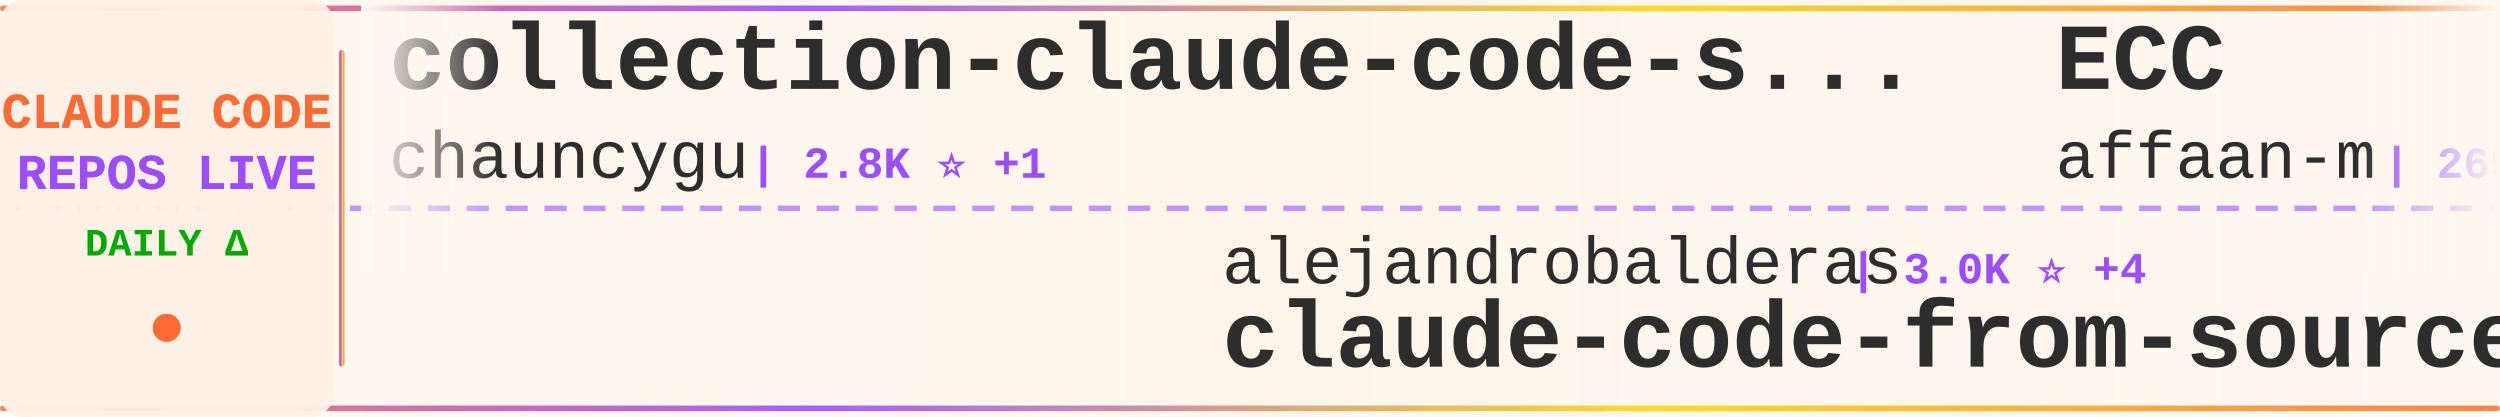
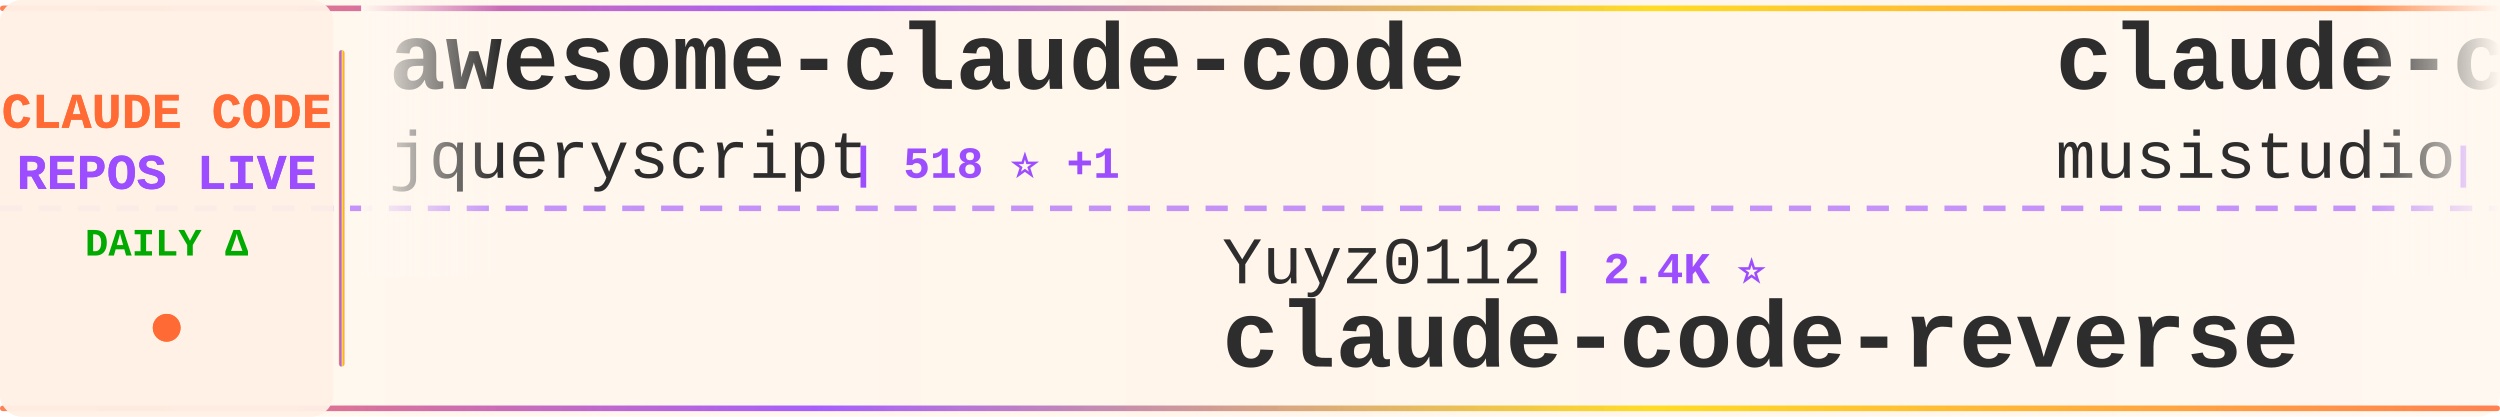
<svg xmlns="http://www.w3.org/2000/svg" width="900" height="150">
  <defs>
    <linearGradient id="tickerBg" x1="0%" y1="0%" x2="100%" y2="0%">
      <stop offset="0%" style="stop-color:#fff8f0;stop-opacity:0.98" />
      <stop offset="50%" style="stop-color:#fff5eb;stop-opacity:1" />
      <stop offset="100%" style="stop-color:#fff8f0;stop-opacity:0.98" />
    </linearGradient>
    <linearGradient id="borderGrad" x1="0%" y1="0%" x2="100%" y2="0%">
      <stop offset="0%" style="stop-color:#FF6B35;stop-opacity:0.85">
        <animate attributeName="stop-opacity" values="0.85;1;0.85" dur="2s" repeatCount="indefinite" />
      </stop>
      <stop offset="33%" style="stop-color:#9C4EFF;stop-opacity:0.9">
        <animate attributeName="stop-opacity" values="0.9;1;0.9" dur="2.2s" repeatCount="indefinite" />
      </stop>
      <stop offset="66%" style="stop-color:#FFD700;stop-opacity:0.85">
        <animate attributeName="stop-opacity" values="0.85;1;0.85" dur="1.8s" repeatCount="indefinite" />
      </stop>
      <stop offset="100%" style="stop-color:#FF6B35;stop-opacity:0.85">
        <animate attributeName="stop-opacity" values="0.85;1;0.85" dur="2s" repeatCount="indefinite" />
      </stop>
    </linearGradient>
    <filter id="textGlow">
      <feGaussianBlur stdDeviation="0.15" result="coloredBlur" />
      <feMerge>
        <feMergeNode in="coloredBlur" />
        <feMergeNode in="SourceGraphic" />
      </feMerge>
    </filter>
    <filter id="metricGlow">
      <feGaussianBlur stdDeviation="0.2" result="coloredBlur" />
      <feMerge>
        <feMergeNode in="coloredBlur" />
        <feMergeNode in="SourceGraphic" />
      </feMerge>
    </filter>
    <linearGradient id="leftFade" x1="0%" y1="0%" x2="100%" y2="0%">
      <stop offset="0%" style="stop-color:#fff8f0;stop-opacity:1" />
      <stop offset="100%" style="stop-color:#fff8f0;stop-opacity:0" />
    </linearGradient>
    <linearGradient id="rightFade" x1="0%" y1="0%" x2="100%" y2="0%">
      <stop offset="0%" style="stop-color:#fff8f0;stop-opacity:0" />
      <stop offset="100%" style="stop-color:#fff8f0;stop-opacity:1" />
    </linearGradient>
  </defs>
  <rect width="900" height="150" fill="url(#tickerBg)" rx="8" />
  <rect x="0" y="2" width="900" height="2" fill="url(#borderGrad)" rx="1" />
  <rect x="0" y="146" width="900" height="2" fill="url(#borderGrad)" rx="1" />
  <line x1="0" y1="75" x2="900" y2="75" stroke="#9C4EFF" stroke-width="2" stroke-dasharray="8 6" opacity="0.6" />
  <rect x="0" y="0" width="120" height="150" fill="#fff0e6" opacity="0.95" rx="8" />
  <text x="60" y="46" font-family="'Courier New', monospace" font-size="18" font-weight="bold" fill="#FF6B35" text-anchor="middle" filter="url(#textGlow)">
    CLAUDE CODE
  </text>
  <text x="60" y="68" font-family="'Courier New', monospace" font-size="18" font-weight="bold" fill="#9C4EFF" text-anchor="middle" filter="url(#textGlow)">
    REPOS LIVE
  </text>
  <text x="60" y="92" font-family="'Courier New', monospace" font-size="14" font-weight="bold" fill="#00aa00" text-anchor="middle">
    DAILY Δ
  </text>
  <circle cx="60" cy="118" r="5" fill="#FF6B35" filter="url(#metricGlow)">
    <animate attributeName="r" values="4;6;4" dur="1.5s" repeatCount="indefinite" />
    <animate attributeName="opacity" values="0.6;1;0.6" dur="1.5s" repeatCount="indefinite" />
  </circle>
  <rect x="122" y="18" width="2" height="114" fill="url(#borderGrad)" rx="1" />
  <clipPath id="tickerClip">
    <rect x="130" y="0" width="770" height="150" />
  </clipPath>
  <g clip-path="url(#tickerClip)">
    <g id="tickerItems">
      <animateTransform attributeName="transform" attributeType="XML" type="translate" from="0 0" to="-3000 0" dur="54s" repeatCount="indefinite" />
      <g transform="translate(0, 0)">
-         <text x="140" y="32" font-family="'Courier New', monospace" font-size="34" font-weight="bold" fill="#2d2d2d">collection-claude-code-s...</text>
-         <text x="140" y="64" font-family="'Courier New', monospace" font-size="24" font-weight="normal" fill="#2d2d2d" opacity="1.0">chauncygu</text>
-         <text x="270" y="64" font-family="'Courier New', monospace" font-size="16" font-weight="bold" fill="#9C4EFF"> | 2.8K ⭐ +1</text>
+         <text x="140" y="32" font-family="'Courier New', monospace" font-size="34" font-weight="bold" fill="#2d2d2d">awesome-claude-code</text>
+         <text x="140" y="64" font-family="'Courier New', monospace" font-size="24" font-weight="normal" fill="#2d2d2d" opacity="1.0">jqueryscript</text>
+         <text x="306" y="64" font-family="'Courier New', monospace" font-size="16" font-weight="bold" fill="#9C4EFF"> | 518 ⭐ +1</text>
      </g>
      <g transform="translate(300, 0)">
-         <text x="140" y="102" font-family="'Courier New', monospace" font-size="24" font-weight="normal" fill="#2d2d2d" opacity="1.0">alejandrobalderas</text>
-         <text x="366" y="102" font-family="'Courier New', monospace" font-size="16" font-weight="bold" fill="#9C4EFF"> | 3.0K ⭐ +4</text>
-         <text x="140" y="132" font-family="'Courier New', monospace" font-size="34" font-weight="bold" fill="#2d2d2d">claude-code-from-source</text>
+         <text x="140" y="102" font-family="'Courier New', monospace" font-size="24" font-weight="normal" fill="#2d2d2d" opacity="1.0">Yuyz0112</text>
+         <text x="258" y="102" font-family="'Courier New', monospace" font-size="16" font-weight="bold" fill="#9C4EFF"> | 2.4K ⭐</text>
+         <text x="140" y="132" font-family="'Courier New', monospace" font-size="34" font-weight="bold" fill="#2d2d2d">claude-code-reverse</text>
      </g>
      <g transform="translate(600, 0)">
-         <text x="140" y="32" font-family="'Courier New', monospace" font-size="34" font-weight="bold" fill="#2d2d2d">ECC</text>
-         <text x="140" y="64" font-family="'Courier New', monospace" font-size="24" font-weight="normal" fill="#2d2d2d" opacity="1.0">affaan-m</text>
-         <text x="258" y="64" font-family="'Courier New', monospace" font-size="16" font-weight="bold" fill="#9C4EFF"> | 269.1K ⭐ +352</text>
+         <text x="140" y="32" font-family="'Courier New', monospace" font-size="34" font-weight="bold" fill="#2d2d2d">claude-code-router</text>
+         <text x="140" y="64" font-family="'Courier New', monospace" font-size="24" font-weight="normal" fill="#2d2d2d" opacity="1.0">musistudio</text>
+         <text x="282" y="64" font-family="'Courier New', monospace" font-size="16" font-weight="bold" fill="#9C4EFF"> | 37.5K ⭐ +11</text>
      </g>
      <g transform="translate(900, 0)">
-         <text x="140" y="102" font-family="'Courier New', monospace" font-size="24" font-weight="normal" fill="#2d2d2d" opacity="1.0">zstmfhy</text>
-         <text x="246" y="102" font-family="'Courier New', monospace" font-size="16" font-weight="bold" fill="#9C4EFF"> | 189 ⭐</text>
-         <text x="140" y="132" font-family="'Courier New', monospace" font-size="34" font-weight="bold" fill="#2d2d2d">Claude-code</text>
+         <text x="140" y="102" font-family="'Courier New', monospace" font-size="24" font-weight="normal" fill="#2d2d2d" opacity="1.0">feiskyer</text>
+         <text x="258" y="102" font-family="'Courier New', monospace" font-size="16" font-weight="bold" fill="#9C4EFF"> | 1.7K ⭐</text>
+         <text x="140" y="132" font-family="'Courier New', monospace" font-size="34" font-weight="bold" fill="#2d2d2d">claude-code-settings</text>
      </g>
      <g transform="translate(1200, 0)">
-         <text x="140" y="32" font-family="'Courier New', monospace" font-size="34" font-weight="bold" fill="#2d2d2d">andrej-karpathy-skills</text>
-         <text x="140" y="64" font-family="'Courier New', monospace" font-size="24" font-weight="normal" fill="#2d2d2d" opacity="1.0">multica-ai</text>
-         <text x="282" y="64" font-family="'Courier New', monospace" font-size="16" font-weight="bold" fill="#9C4EFF"> | 215.7K ⭐ +66</text>
+         <text x="140" y="32" font-family="'Courier New', monospace" font-size="34" font-weight="bold" fill="#2d2d2d">claude-code-proxy</text>
+         <text x="140" y="64" font-family="'Courier New', monospace" font-size="24" font-weight="normal" fill="#2d2d2d" opacity="1.0">1rgs</text>
+         <text x="210" y="64" font-family="'Courier New', monospace" font-size="16" font-weight="bold" fill="#9C4EFF"> | 3.8K ⭐</text>
      </g>
      <g transform="translate(1500, 0)">
-         <text x="140" y="102" font-family="'Courier New', monospace" font-size="24" font-weight="normal" fill="#2d2d2d" opacity="1.0">SeemSeam</text>
-         <text x="258" y="102" font-family="'Courier New', monospace" font-size="16" font-weight="bold" fill="#9C4EFF"> | 3.5K ⭐ +2</text>
-         <text x="140" y="132" font-family="'Courier New', monospace" font-size="34" font-weight="bold" fill="#2d2d2d">claude_codex_bridge</text>
+         <text x="140" y="102" font-family="'Courier New', monospace" font-size="24" font-weight="normal" fill="#2d2d2d" opacity="1.0">LING71671</text>
+         <text x="270" y="102" font-family="'Courier New', monospace" font-size="16" font-weight="bold" fill="#9C4EFF"> | 958 ⭐</text>
+         <text x="140" y="132" font-family="'Courier New', monospace" font-size="34" font-weight="bold" fill="#2d2d2d">Open-ClaudeCode</text>
      </g>
      <g transform="translate(1800, 0)">
-         <text x="140" y="32" font-family="'Courier New', monospace" font-size="34" font-weight="bold" fill="#2d2d2d">claude-code-system-promp...</text>
-         <text x="140" y="64" font-family="'Courier New', monospace" font-size="24" font-weight="normal" fill="#2d2d2d" opacity="1.0">Piebald-AI</text>
-         <text x="282" y="64" font-family="'Courier New', monospace" font-size="16" font-weight="bold" fill="#9C4EFF"> | 12.8K ⭐ +1</text>
+         <text x="140" y="32" font-family="'Courier New', monospace" font-size="34" font-weight="bold" fill="#2d2d2d">system_prompts_leaks</text>
+         <text x="140" y="64" font-family="'Courier New', monospace" font-size="24" font-weight="normal" fill="#2d2d2d" opacity="1.0">asgeirtj</text>
+         <text x="258" y="64" font-family="'Courier New', monospace" font-size="16" font-weight="bold" fill="#9C4EFF"> | 68.6K ⭐ +26</text>
      </g>
      <g transform="translate(2100, 0)">
-         <text x="140" y="102" font-family="'Courier New', monospace" font-size="24" font-weight="normal" fill="#2d2d2d" opacity="1.0">1rgs</text>
-         <text x="210" y="102" font-family="'Courier New', monospace" font-size="16" font-weight="bold" fill="#9C4EFF"> | 3.8K ⭐</text>
-         <text x="140" y="132" font-family="'Courier New', monospace" font-size="34" font-weight="bold" fill="#2d2d2d">claude-code-proxy</text>
+         <text x="140" y="102" font-family="'Courier New', monospace" font-size="24" font-weight="normal" fill="#2d2d2d" opacity="1.0">ding113</text>
+         <text x="246" y="102" font-family="'Courier New', monospace" font-size="16" font-weight="bold" fill="#9C4EFF"> | 3.4K ⭐ +1</text>
+         <text x="140" y="132" font-family="'Courier New', monospace" font-size="34" font-weight="bold" fill="#2d2d2d">claude-code-hub</text>
      </g>
      <g transform="translate(2400, 0)">
-         <text x="140" y="32" font-family="'Courier New', monospace" font-size="34" font-weight="bold" fill="#2d2d2d">claude-code-tips</text>
-         <text x="140" y="64" font-family="'Courier New', monospace" font-size="24" font-weight="normal" fill="#2d2d2d" opacity="1.0">ykdojo</text>
-         <text x="234" y="64" font-family="'Courier New', monospace" font-size="16" font-weight="bold" fill="#9C4EFF"> | 10.2K ⭐ +1</text>
+         <text x="140" y="32" font-family="'Courier New', monospace" font-size="34" font-weight="bold" fill="#2d2d2d">claude-code-video-toolki...</text>
+         <text x="140" y="64" font-family="'Courier New', monospace" font-size="24" font-weight="normal" fill="#2d2d2d" opacity="1.0">digitalsamba</text>
+         <text x="306" y="64" font-family="'Courier New', monospace" font-size="16" font-weight="bold" fill="#9C4EFF"> | 2.1K ⭐ +3</text>
      </g>
      <g transform="translate(2700, 0)">
-         <text x="140" y="102" font-family="'Courier New', monospace" font-size="24" font-weight="normal" fill="#2d2d2d" opacity="1.0">ChinaSiro</text>
-         <text x="270" y="102" font-family="'Courier New', monospace" font-size="16" font-weight="bold" fill="#9C4EFF"> | 9.7K ⭐</text>
-         <text x="140" y="132" font-family="'Courier New', monospace" font-size="34" font-weight="bold" fill="#2d2d2d">claude-code-sourcemap</text>
+         <text x="140" y="102" font-family="'Courier New', monospace" font-size="24" font-weight="normal" fill="#2d2d2d" opacity="1.0">frankbria</text>
+         <text x="270" y="102" font-family="'Courier New', monospace" font-size="16" font-weight="bold" fill="#9C4EFF"> | 9.6K ⭐</text>
+         <text x="140" y="132" font-family="'Courier New', monospace" font-size="34" font-weight="bold" fill="#2d2d2d">ralph-claude-code</text>
      </g>
      <g transform="translate(3000, 0)">
-         <text x="140" y="32" font-family="'Courier New', monospace" font-size="34" font-weight="bold" fill="#2d2d2d">collection-claude-code-s...</text>
-         <text x="140" y="64" font-family="'Courier New', monospace" font-size="24" font-weight="normal" fill="#2d2d2d" opacity="1.0">chauncygu</text>
-         <text x="270" y="64" font-family="'Courier New', monospace" font-size="16" font-weight="bold" fill="#9C4EFF"> | 2.8K ⭐ +1</text>
+         <text x="140" y="32" font-family="'Courier New', monospace" font-size="34" font-weight="bold" fill="#2d2d2d">awesome-claude-code</text>
+         <text x="140" y="64" font-family="'Courier New', monospace" font-size="24" font-weight="normal" fill="#2d2d2d" opacity="1.0">jqueryscript</text>
+         <text x="306" y="64" font-family="'Courier New', monospace" font-size="16" font-weight="bold" fill="#9C4EFF"> | 518 ⭐ +1</text>
      </g>
      <g transform="translate(3300, 0)">
-         <text x="140" y="102" font-family="'Courier New', monospace" font-size="24" font-weight="normal" fill="#2d2d2d" opacity="1.0">alejandrobalderas</text>
-         <text x="366" y="102" font-family="'Courier New', monospace" font-size="16" font-weight="bold" fill="#9C4EFF"> | 3.0K ⭐ +4</text>
-         <text x="140" y="132" font-family="'Courier New', monospace" font-size="34" font-weight="bold" fill="#2d2d2d">claude-code-from-source</text>
+         <text x="140" y="102" font-family="'Courier New', monospace" font-size="24" font-weight="normal" fill="#2d2d2d" opacity="1.0">Yuyz0112</text>
+         <text x="258" y="102" font-family="'Courier New', monospace" font-size="16" font-weight="bold" fill="#9C4EFF"> | 2.4K ⭐</text>
+         <text x="140" y="132" font-family="'Courier New', monospace" font-size="34" font-weight="bold" fill="#2d2d2d">claude-code-reverse</text>
      </g>
      <g transform="translate(3600, 0)">
-         <text x="140" y="32" font-family="'Courier New', monospace" font-size="34" font-weight="bold" fill="#2d2d2d">ECC</text>
-         <text x="140" y="64" font-family="'Courier New', monospace" font-size="24" font-weight="normal" fill="#2d2d2d" opacity="1.0">affaan-m</text>
-         <text x="258" y="64" font-family="'Courier New', monospace" font-size="16" font-weight="bold" fill="#9C4EFF"> | 269.1K ⭐ +352</text>
+         <text x="140" y="32" font-family="'Courier New', monospace" font-size="34" font-weight="bold" fill="#2d2d2d">claude-code-router</text>
+         <text x="140" y="64" font-family="'Courier New', monospace" font-size="24" font-weight="normal" fill="#2d2d2d" opacity="1.0">musistudio</text>
+         <text x="282" y="64" font-family="'Courier New', monospace" font-size="16" font-weight="bold" fill="#9C4EFF"> | 37.5K ⭐ +11</text>
      </g>
      <g transform="translate(3900, 0)">
-         <text x="140" y="102" font-family="'Courier New', monospace" font-size="24" font-weight="normal" fill="#2d2d2d" opacity="1.0">zstmfhy</text>
-         <text x="246" y="102" font-family="'Courier New', monospace" font-size="16" font-weight="bold" fill="#9C4EFF"> | 189 ⭐</text>
-         <text x="140" y="132" font-family="'Courier New', monospace" font-size="34" font-weight="bold" fill="#2d2d2d">Claude-code</text>
+         <text x="140" y="102" font-family="'Courier New', monospace" font-size="24" font-weight="normal" fill="#2d2d2d" opacity="1.0">feiskyer</text>
+         <text x="258" y="102" font-family="'Courier New', monospace" font-size="16" font-weight="bold" fill="#9C4EFF"> | 1.7K ⭐</text>
+         <text x="140" y="132" font-family="'Courier New', monospace" font-size="34" font-weight="bold" fill="#2d2d2d">claude-code-settings</text>
      </g>
    </g>
  </g>
  <rect x="130" y="0" width="50" height="100" fill="url(#leftFade)" />
  <rect x="850" y="0" width="50" height="100" fill="url(#rightFade)" />
</svg>
